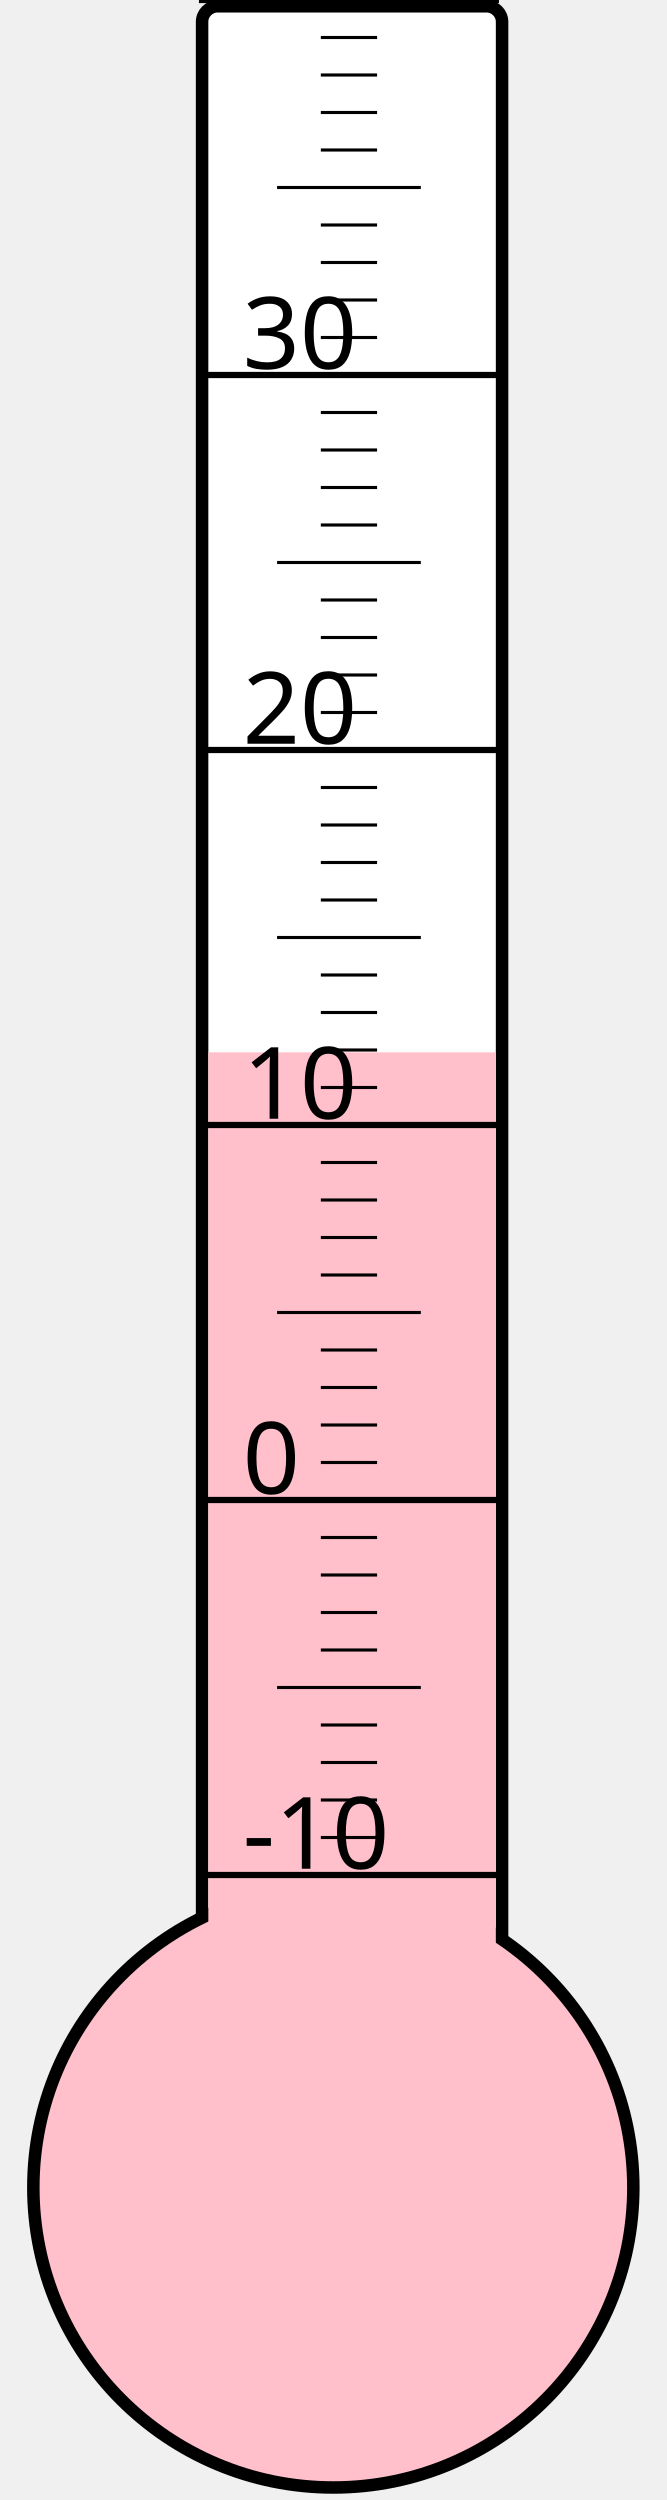
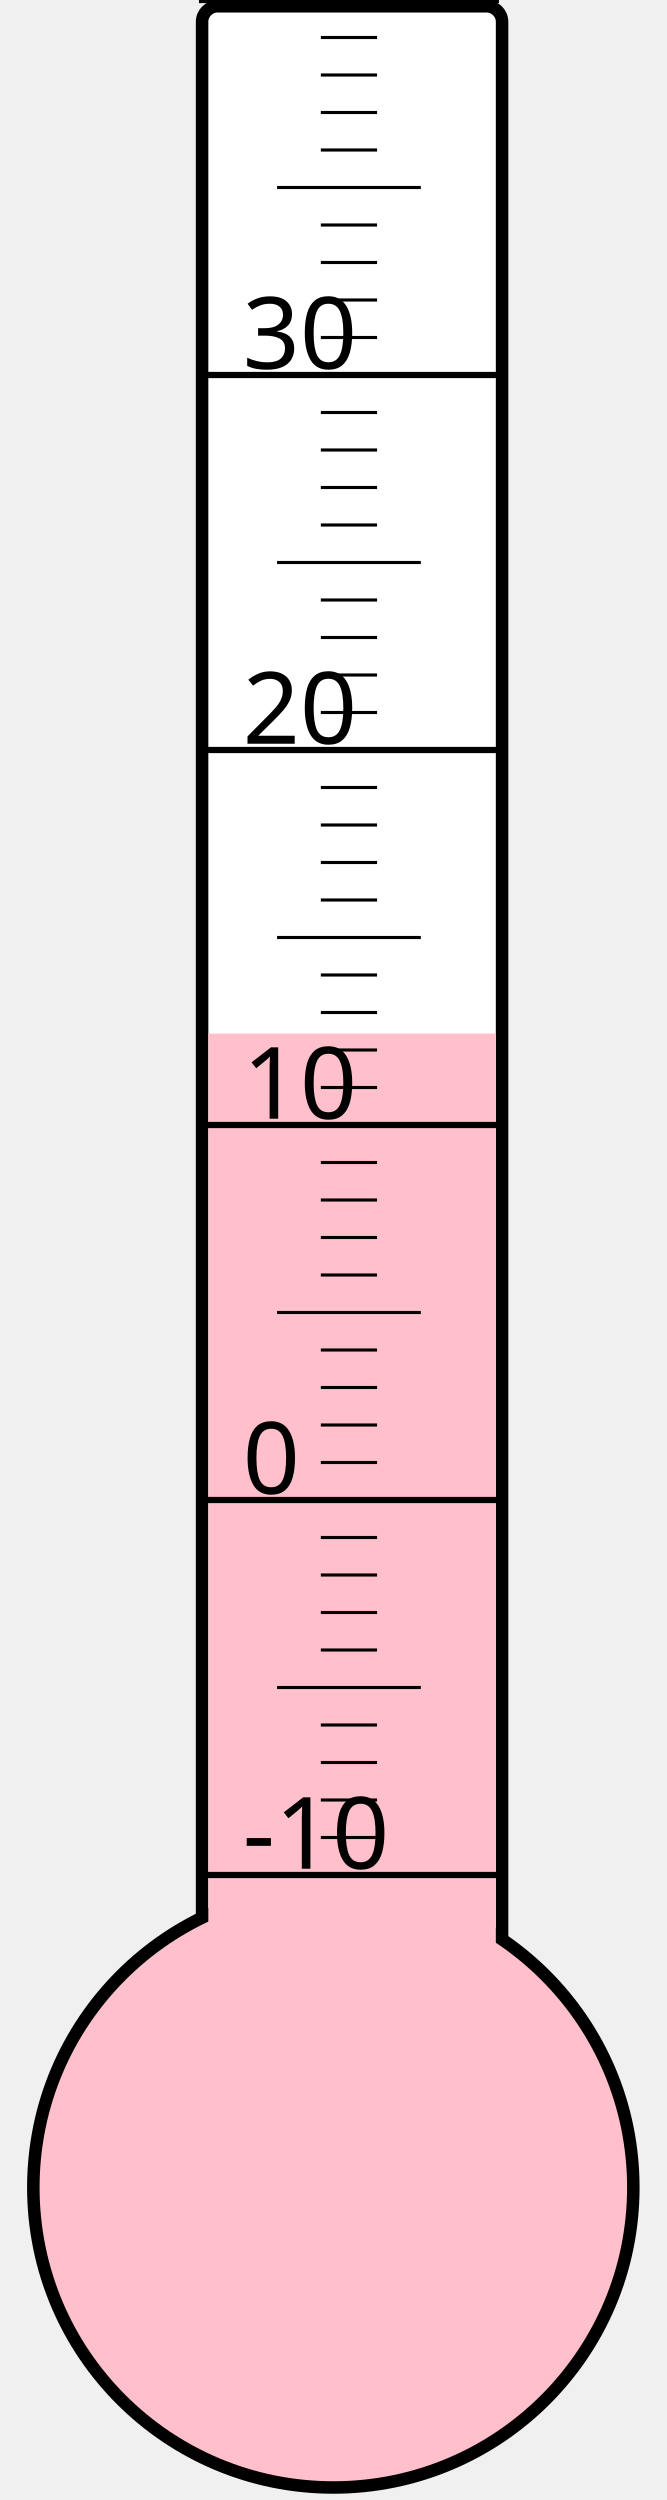
<svg xmlns="http://www.w3.org/2000/svg" width="40px" height="150px" viewBox="0 0 200 800">
  <rect width="200" height="800" x="0" y="0" style="fill: #ffffeb; fill-opacity: 0;" />
  <rect width="96" height="680" x="58" y="2" rx="5" ry="5" style="fill: white; fill-opacity: 1; stroke: black; stroke-width: 4;" />
  <circle cx="100" cy="700" r="96" style="fill: pink; stroke: black; stroke-width: 4;" />
-   <rect width="92" height="363.25" x="60" y="336.75" style="fill: pink; fill-opacity: 1; stroke-width: 0;" />
+   <rect width="92" height="369.25" x="60" y="330.75" style="fill: pink; fill-opacity: 1; stroke-width: 0;" />
  <text x="71" y="598" style="font-family: sans-serif; font-size: 24pt;">-10</text>
  <text x="71" y="478" style="font-family: sans-serif; font-size: 24pt;">0</text>
  <text x="71" y="358" style="font-family: sans-serif; font-size: 24pt;">10</text>
  <text x="71" y="238" style="font-family: sans-serif; font-size: 24pt;">20</text>
  <text x="71" y="118" style="font-family: sans-serif; font-size: 24pt;">30</text>
  <g style="stroke: black;">
    <line x1="57" y1="600" x2="153" y2="600" style="stroke-width: 2;" />
    <line x1="96" y1="588" x2="114" y2="588" style="stroke-width: 1;" />
    <line x1="96" y1="576" x2="114" y2="576" style="stroke-width: 1;" />
    <line x1="96" y1="564" x2="114" y2="564" style="stroke-width: 1;" />
    <line x1="96" y1="552" x2="114" y2="552" style="stroke-width: 1;" />
    <line x1="82" y1="540" x2="128" y2="540" style="stroke-width: 1;" />
    <line x1="96" y1="528" x2="114" y2="528" style="stroke-width: 1;" />
    <line x1="96" y1="516" x2="114" y2="516" style="stroke-width: 1;" />
    <line x1="96" y1="504" x2="114" y2="504" style="stroke-width: 1;" />
    <line x1="96" y1="492" x2="114" y2="492" style="stroke-width: 1;" />
    <line x1="57" y1="480" x2="153" y2="480" style="stroke-width: 2;" />
    <line x1="96" y1="468" x2="114" y2="468" style="stroke-width: 1;" />
    <line x1="96" y1="456" x2="114" y2="456" style="stroke-width: 1;" />
    <line x1="96" y1="444" x2="114" y2="444" style="stroke-width: 1;" />
    <line x1="96" y1="432" x2="114" y2="432" style="stroke-width: 1;" />
    <line x1="82" y1="420" x2="128" y2="420" style="stroke-width: 1;" />
    <line x1="96" y1="408" x2="114" y2="408" style="stroke-width: 1;" />
    <line x1="96" y1="396" x2="114" y2="396" style="stroke-width: 1;" />
    <line x1="96" y1="384" x2="114" y2="384" style="stroke-width: 1;" />
    <line x1="96" y1="372" x2="114" y2="372" style="stroke-width: 1;" />
    <line x1="57" y1="360" x2="153" y2="360" style="stroke-width: 2;" />
    <line x1="96" y1="348" x2="114" y2="348" style="stroke-width: 1;" />
    <line x1="96" y1="336" x2="114" y2="336" style="stroke-width: 1;" />
    <line x1="96" y1="324" x2="114" y2="324" style="stroke-width: 1;" />
    <line x1="96" y1="312" x2="114" y2="312" style="stroke-width: 1;" />
    <line x1="82" y1="300" x2="128" y2="300" style="stroke-width: 1;" />
    <line x1="96" y1="288" x2="114" y2="288" style="stroke-width: 1;" />
    <line x1="96" y1="276" x2="114" y2="276" style="stroke-width: 1;" />
    <line x1="96" y1="264" x2="114" y2="264" style="stroke-width: 1;" />
    <line x1="96" y1="252" x2="114" y2="252" style="stroke-width: 1;" />
    <line x1="57" y1="240" x2="153" y2="240" style="stroke-width: 2;" />
    <line x1="96" y1="228" x2="114" y2="228" style="stroke-width: 1;" />
    <line x1="96" y1="216" x2="114" y2="216" style="stroke-width: 1;" />
    <line x1="96" y1="204" x2="114" y2="204" style="stroke-width: 1;" />
    <line x1="96" y1="192" x2="114" y2="192" style="stroke-width: 1;" />
    <line x1="82" y1="180" x2="128" y2="180" style="stroke-width: 1;" />
    <line x1="96" y1="168" x2="114" y2="168" style="stroke-width: 1;" />
    <line x1="96" y1="156" x2="114" y2="156" style="stroke-width: 1;" />
    <line x1="96" y1="144" x2="114" y2="144" style="stroke-width: 1;" />
    <line x1="96" y1="132" x2="114" y2="132" style="stroke-width: 1;" />
    <line x1="57" y1="120" x2="153" y2="120" style="stroke-width: 2;" />
    <line x1="96" y1="108" x2="114" y2="108" style="stroke-width: 1;" />
    <line x1="96" y1="96" x2="114" y2="96" style="stroke-width: 1;" />
    <line x1="96" y1="84" x2="114" y2="84" style="stroke-width: 1;" />
    <line x1="96" y1="72" x2="114" y2="72" style="stroke-width: 1;" />
    <line x1="82" y1="60" x2="128" y2="60" style="stroke-width: 1;" />
    <line x1="96" y1="48" x2="114" y2="48" style="stroke-width: 1;" />
    <line x1="96" y1="36" x2="114" y2="36" style="stroke-width: 1;" />
    <line x1="96" y1="24" x2="114" y2="24" style="stroke-width: 1;" />
    <line x1="96" y1="12" x2="114" y2="12" style="stroke-width: 1;" />
    <line x1="57" y1="0" x2="153" y2="0" style="stroke-width: 2;" />
  </g>
</svg>
